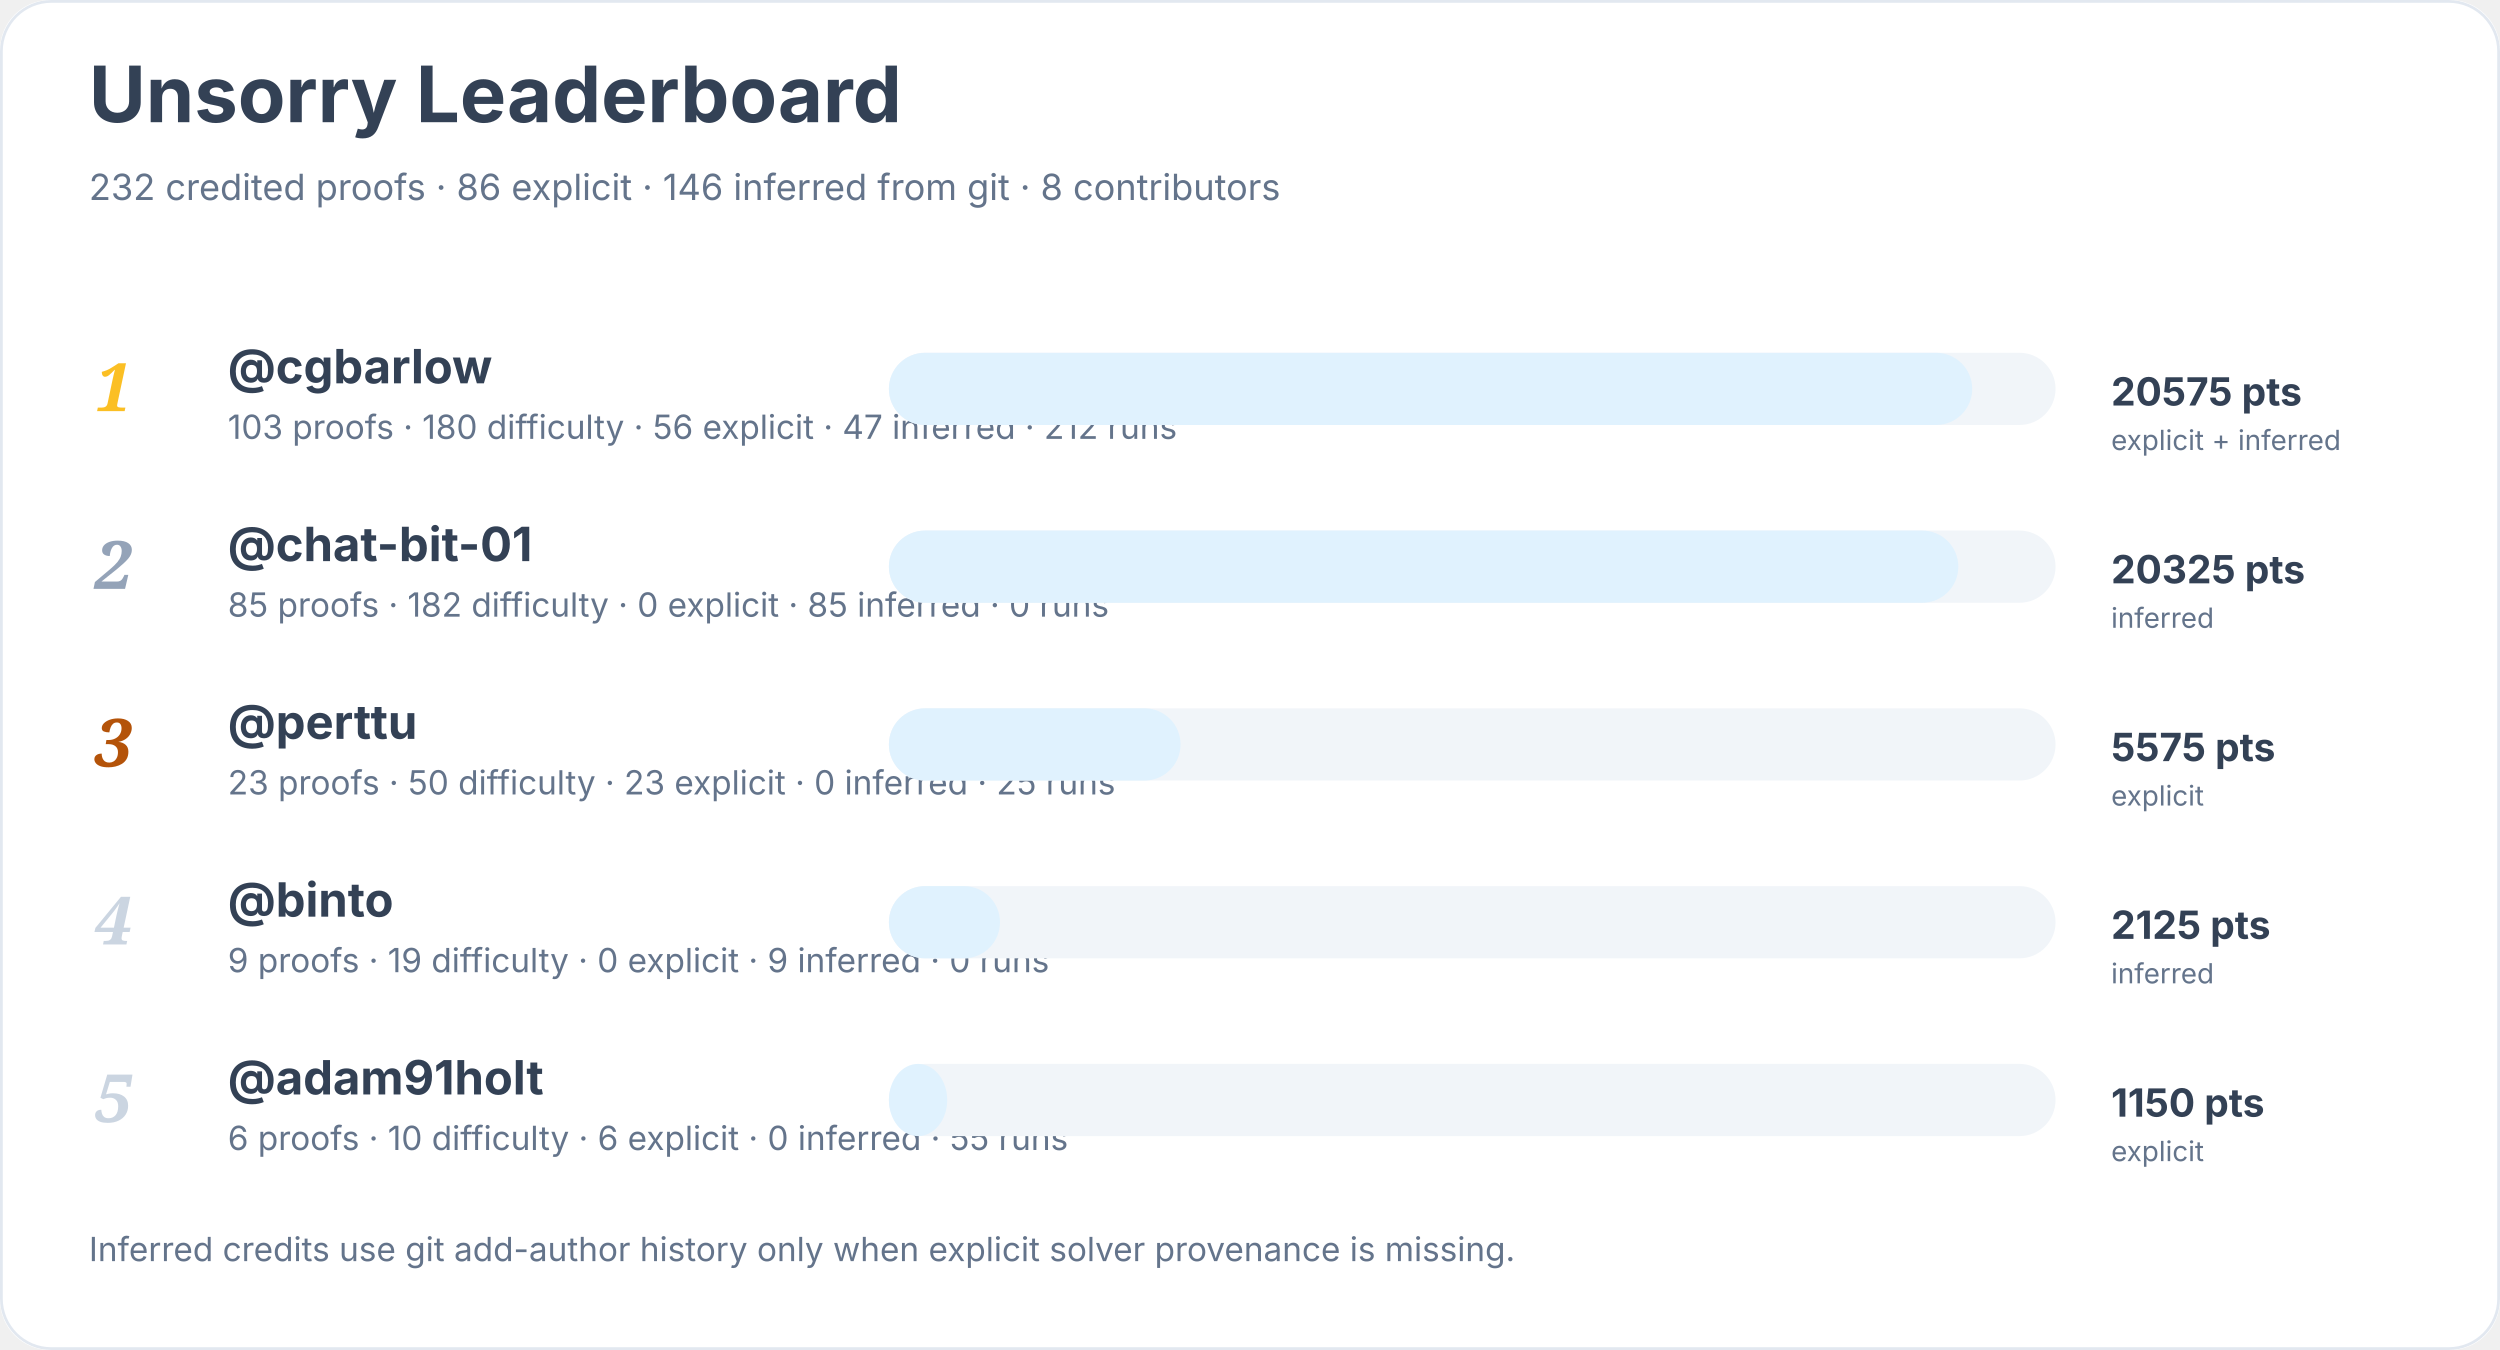
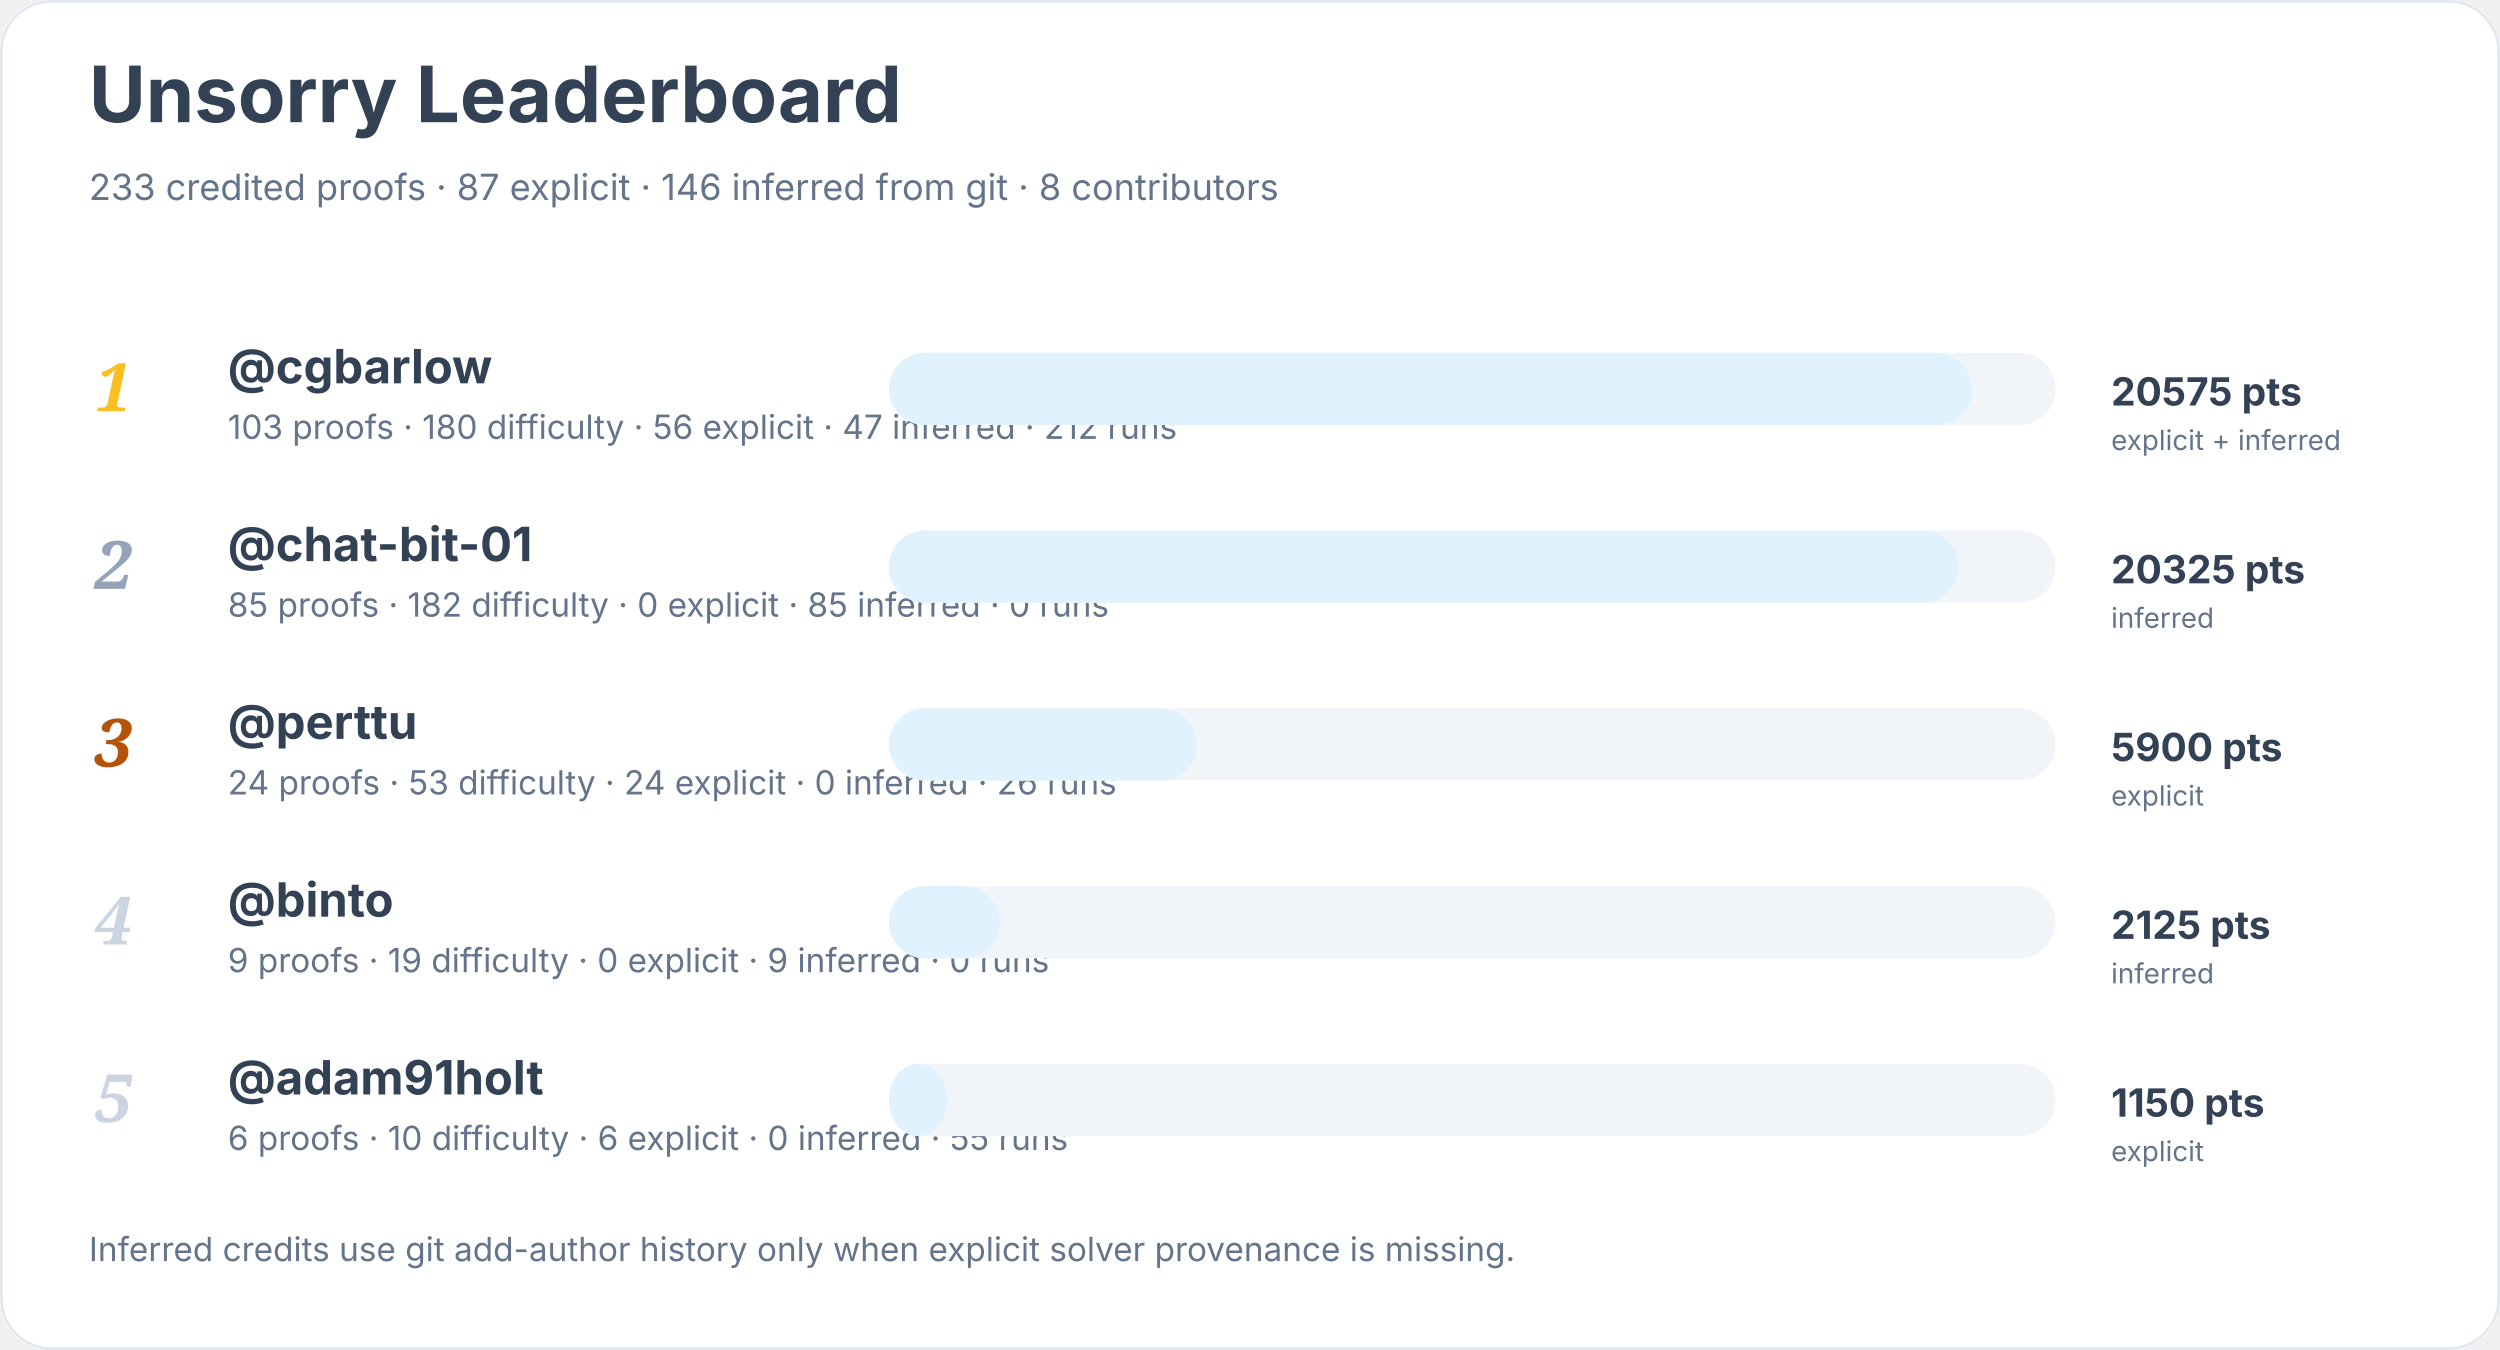
<svg xmlns="http://www.w3.org/2000/svg" width="900" height="486" viewBox="0 0 900 486" role="img" aria-labelledby="title desc">
  <rect width="900" height="100%" rx="18" fill="#ffffff" />
  <rect x="0.5" y="0.5" width="899" height="485" rx="18" fill="none" stroke="#e2e8f0" />
  <text x="32" y="44" font-family="Inter, system-ui, sans-serif" font-size="28" font-weight="700" fill="#334155">Unsorry Leaderboard</text>
-   <text x="32" y="72" font-family="Inter, system-ui, sans-serif" font-size="13" fill="#64748b">232 credited proofs · 86 explicit · 146 inferred from git · 8 contributors</text>
+   <text x="32" y="72" font-family="Inter, system-ui, sans-serif" font-size="13" fill="#64748b">233 credited proofs · 87 explicit · 146 inferred from git · 8 contributors</text>
  <text x="34" y="148" font-family="Georgia, serif" font-size="24" font-style="italic" font-weight="700" fill="#fbbf24">1</text>
  <a href="https://github.com/cgbarlow">
    <text x="82" y="138" font-family="Inter, system-ui, sans-serif" font-size="17" font-weight="650" fill="#334155">@cgbarlow</text>
  </a>
  <text x="82" y="158" font-family="Inter, system-ui, sans-serif" font-size="12" fill="#64748b">103 proofs · 180 difficulty · 56 explicit · 47 inferred · 212 runs</text>
  <rect x="320" y="127" width="420" height="26" rx="13" fill="#f1f5f9" />
  <rect x="320" y="127" width="390" height="26" rx="13" fill="#e0f2fe" />
  <text x="760" y="146" font-family="Inter, system-ui, sans-serif" font-size="14" font-weight="700" fill="#334155">20575 pts</text>
  <text x="760" y="162" font-family="Inter, system-ui, sans-serif" font-size="10" fill="#64748b">explicit + inferred</text>
  <text x="34" y="212" font-family="Georgia, serif" font-size="24" font-style="italic" font-weight="700" fill="#94a3b8">2</text>
  <a href="https://github.com/chat-bit-01">
    <text x="82" y="202" font-family="Inter, system-ui, sans-serif" font-size="17" font-weight="650" fill="#334155">@chat-bit-01</text>
  </a>
  <text x="82" y="222" font-family="Inter, system-ui, sans-serif" font-size="12" fill="#64748b">85 proofs · 182 difficulty · 0 explicit · 85 inferred · 0 runs</text>
  <rect x="320" y="191" width="420" height="26" rx="13" fill="#f1f5f9" />
  <rect x="320" y="191" width="385" height="26" rx="13" fill="#e0f2fe" />
  <text x="760" y="210" font-family="Inter, system-ui, sans-serif" font-size="14" font-weight="700" fill="#334155">20325 pts</text>
  <text x="760" y="226" font-family="Inter, system-ui, sans-serif" font-size="10" fill="#64748b">inferred</text>
  <text x="34" y="276" font-family="Georgia, serif" font-size="24" font-style="italic" font-weight="700" fill="#b45309">3</text>
  <a href="https://github.com/perttu">
    <text x="82" y="266" font-family="Inter, system-ui, sans-serif" font-size="17" font-weight="650" fill="#334155">@perttu</text>
  </a>
-   <text x="82" y="286" font-family="Inter, system-ui, sans-serif" font-size="12" fill="#64748b">23 proofs · 50 difficulty · 23 explicit · 0 inferred · 25 runs</text>
+   <text x="82" y="286" font-family="Inter, system-ui, sans-serif" font-size="12" fill="#64748b">24 proofs · 53 difficulty · 24 explicit · 0 inferred · 26 runs</text>
  <rect x="320" y="255" width="420" height="26" rx="13" fill="#f1f5f9" />
-   <rect x="320" y="255" width="105" height="26" rx="13" fill="#e0f2fe" />
-   <text x="760" y="274" font-family="Inter, system-ui, sans-serif" font-size="14" font-weight="700" fill="#334155">5575 pts</text>
+   <rect x="320" y="255" width="111" height="26" rx="13" fill="#e0f2fe" />
+   <text x="760" y="274" font-family="Inter, system-ui, sans-serif" font-size="14" font-weight="700" fill="#334155">5900 pts</text>
  <text x="760" y="290" font-family="Inter, system-ui, sans-serif" font-size="10" fill="#64748b">explicit</text>
  <text x="34" y="340" font-family="Georgia, serif" font-size="24" font-style="italic" font-weight="700" fill="#cbd5e1">4</text>
  <a href="https://github.com/binto">
    <text x="82" y="330" font-family="Inter, system-ui, sans-serif" font-size="17" font-weight="650" fill="#334155">@binto</text>
  </a>
  <text x="82" y="350" font-family="Inter, system-ui, sans-serif" font-size="12" fill="#64748b">9 proofs · 19 difficulty · 0 explicit · 9 inferred · 0 runs</text>
  <rect x="320" y="319" width="420" height="26" rx="13" fill="#f1f5f9" />
  <rect x="320" y="319" width="40" height="26" rx="13" fill="#e0f2fe" />
  <text x="760" y="338" font-family="Inter, system-ui, sans-serif" font-size="14" font-weight="700" fill="#334155">2125 pts</text>
  <text x="760" y="354" font-family="Inter, system-ui, sans-serif" font-size="10" fill="#64748b">inferred</text>
  <text x="34" y="404" font-family="Georgia, serif" font-size="24" font-style="italic" font-weight="700" fill="#cbd5e1">5</text>
  <a href="https://github.com/adam91holt">
    <text x="82" y="394" font-family="Inter, system-ui, sans-serif" font-size="17" font-weight="650" fill="#334155">@adam91holt</text>
  </a>
  <text x="82" y="414" font-family="Inter, system-ui, sans-serif" font-size="12" fill="#64748b">6 proofs · 10 difficulty · 6 explicit · 0 inferred · 55 runs</text>
  <rect x="320" y="383" width="420" height="26" rx="13" fill="#f1f5f9" />
  <rect x="320" y="383" width="21" height="26" rx="13" fill="#e0f2fe" />
  <text x="760" y="402" font-family="Inter, system-ui, sans-serif" font-size="14" font-weight="700" fill="#334155">1150 pts</text>
  <text x="760" y="418" font-family="Inter, system-ui, sans-serif" font-size="10" fill="#64748b">explicit</text>
  <text x="32" y="454" font-family="Inter, system-ui, sans-serif" font-size="12" fill="#64748b">Inferred credits use git add-author history only when explicit solver provenance is missing.</text>
</svg>
